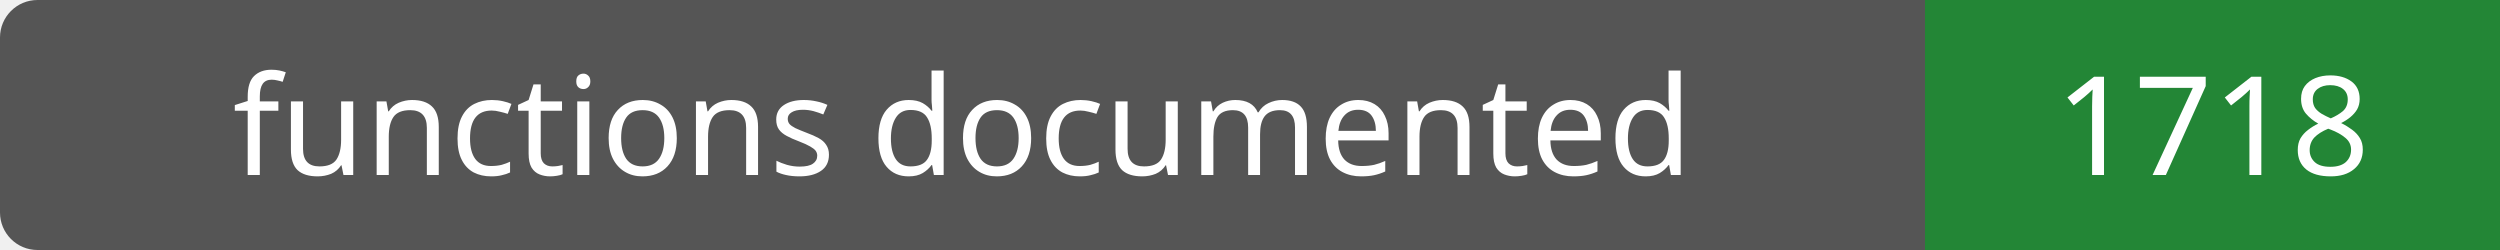
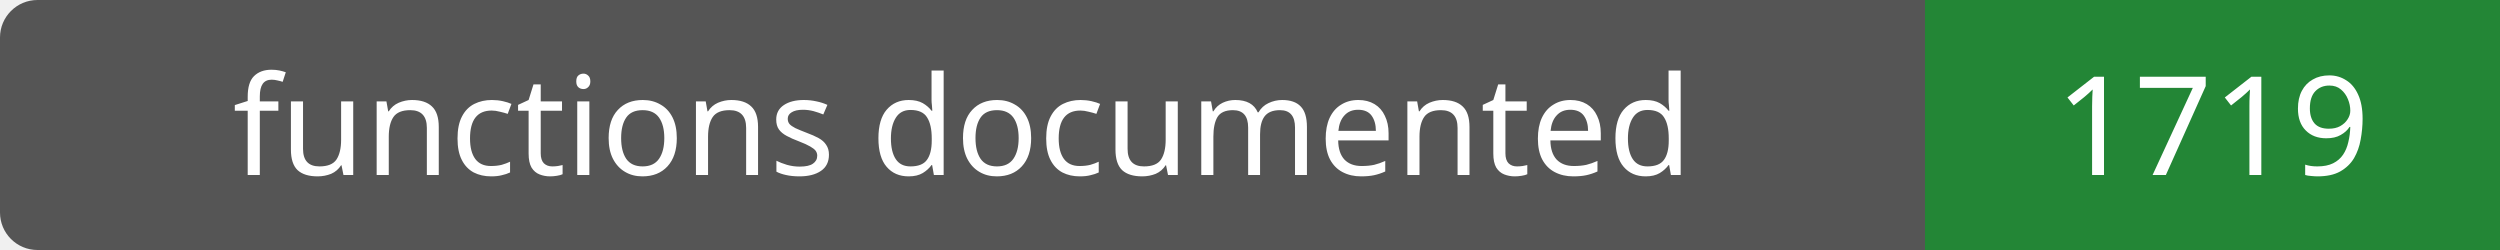
- <svg xmlns="http://www.w3.org/2000/svg" width="200" height="20" role="img" aria-label="functions documented: 1718">
+ <svg xmlns="http://www.w3.org/2000/svg" width="200" height="20" role="img" aria-label="functions documented: 1719">
  <rect width="200" height="20" rx="3" fill="#555" />
  <path fill="#238636" d="M154 0h46v20H154z" />
  <g fill="#fff" text-anchor="middle" font-family="Verdana,sans-serif" font-size="11">
    <text x="77.0" y="14">functions documented</text>
-     <text x="177.0" y="14">1718</text>
+     <text x="177.0" y="14">1719</text>
  </g>
</svg>
